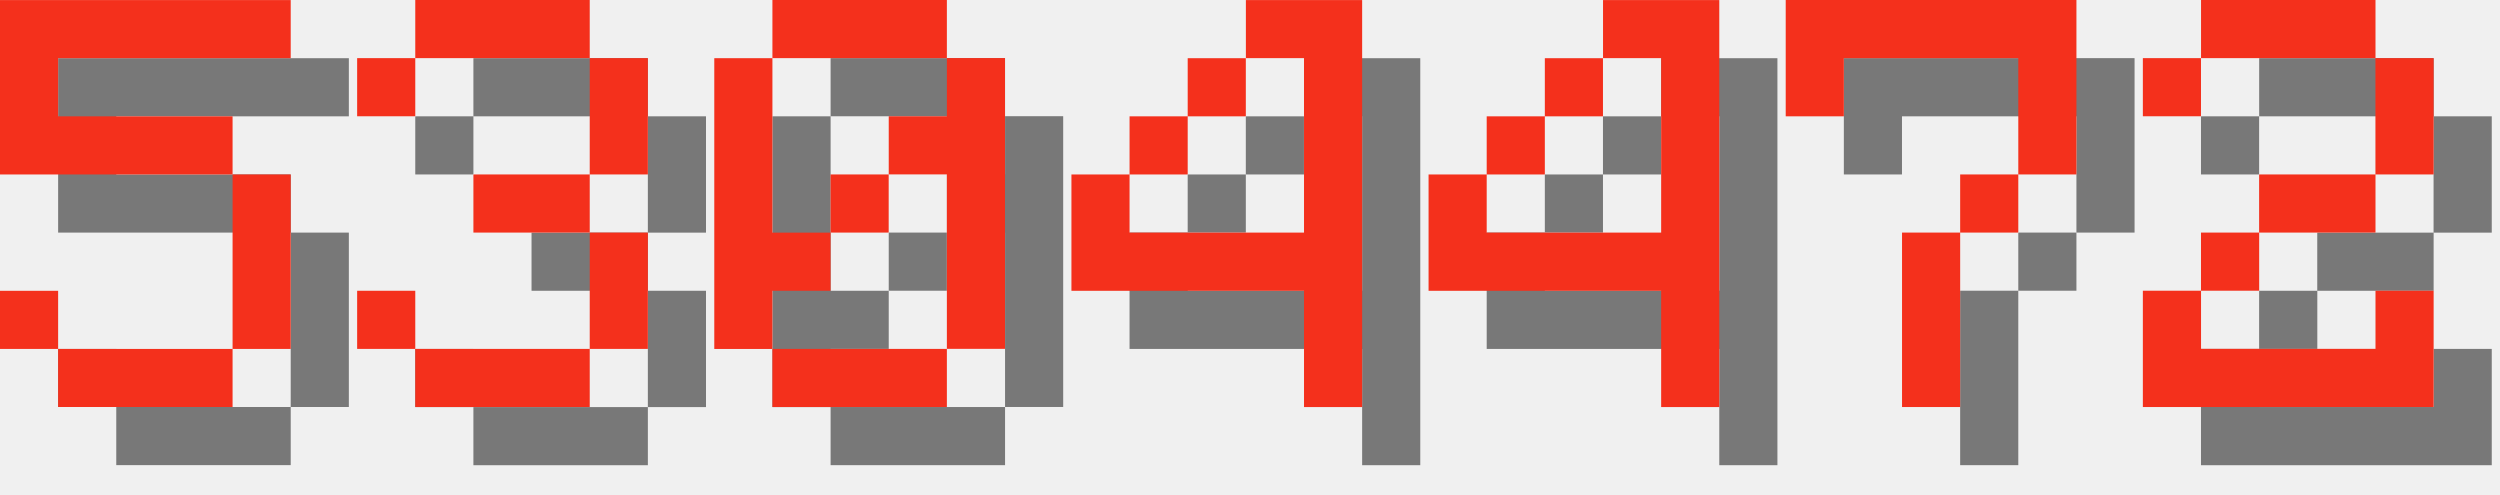
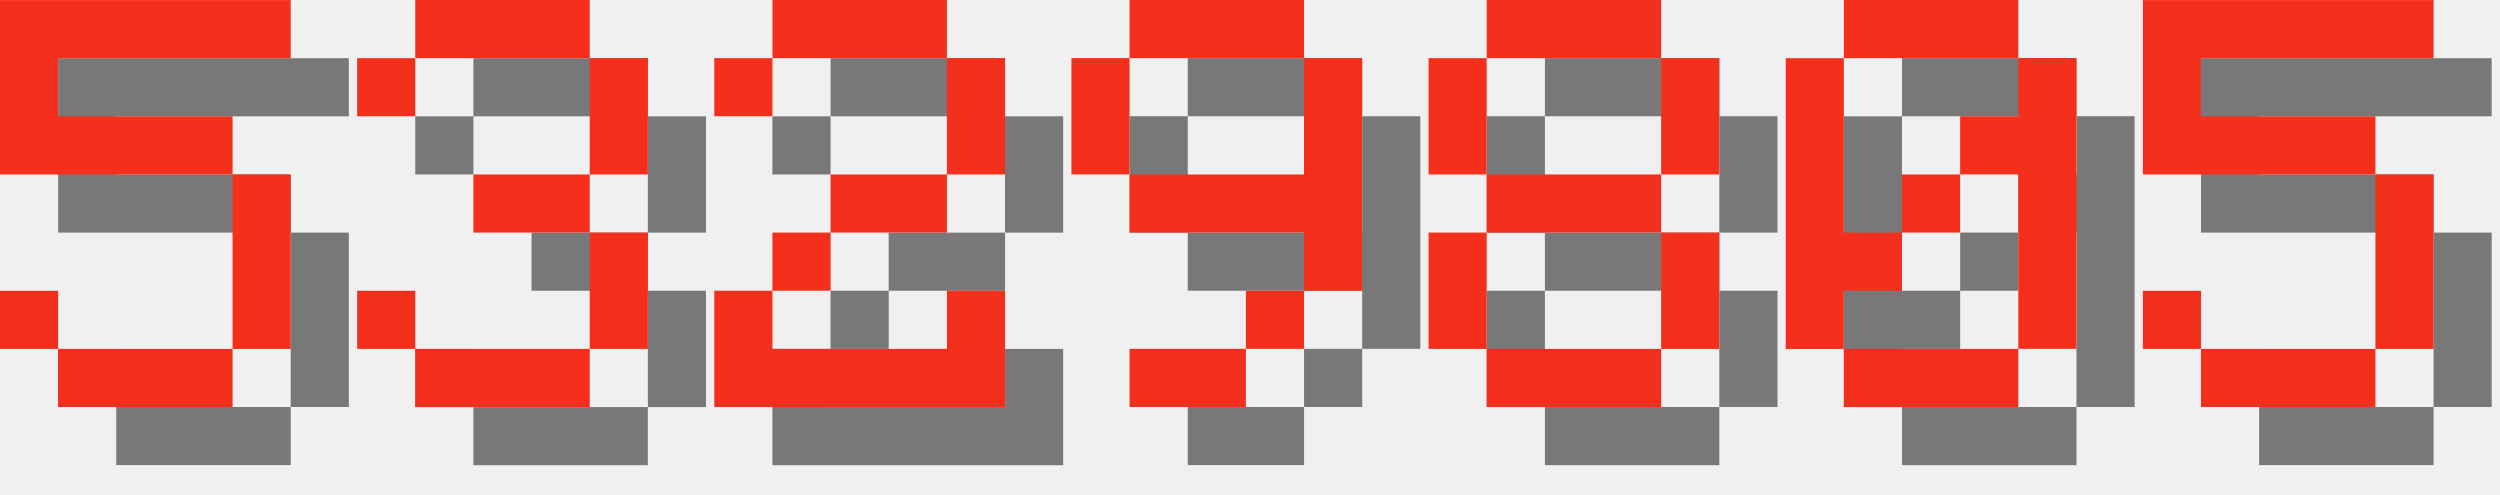
<svg xmlns="http://www.w3.org/2000/svg" version="1.1" width="182.0" height="36">
  <style>
        .text-foreground {
            fill: #F4301C;
        }
        .text-shadow {
            fill: #000000;
            fill-opacity: 0.5;
        }
    </style>
  <g class="digit" id="digit_5" transform="translate(0.0, 0), scale(4)">
    <path id="digit_5_shadow" class="text-shadow" d="m1.058 1.058v3.175h4.233v3.175h-3.175v-1.058h-1.058v1.058h1.058v1.058h3.175v-1.058h1.058v-3.175h-1.058v-1.058h-3.175v-1.058h4.233v-1.058h-5.292z" fill-opacity=".5" style="paint-order:stroke fill markers" />
    <path id="digit_5_fg" class="text-foreground" d="m0 0v3.175h4.233v3.175h-3.175v-1.058h-1.058v1.058h1.058v1.058h3.175v-1.058h1.058v-3.175h-1.058v-1.058h-3.175v-1.058h4.233v-1.058h-5.292z" fill="#fff" style="paint-order:stroke fill markers" />
  </g>
  <g class="digit" id="digit_3" transform="translate(26.0, 0), scale(4)">
    <path id="digit_3_shadow" class="text-shadow" d="m1.058 2.117v1.058h1.058v-1.058h3.175v2.117h-2.117v1.058h2.117v2.117h-3.175v-1.058h-1.058v1.058h1.058v1.058h3.175v-1.058h1.058v-2.117h-1.058v-1.058h1.058v-2.117h-1.058v-1.058h-3.175v1.058h-1.058z" fill-opacity=".5" style="paint-order:stroke fill markers" />
    <path id="digit_3_fg" class="text-foreground" d="m0 1.058v1.058h1.058v-1.058h3.175v2.117h-2.117v1.058h2.117v2.117h-3.175v-1.058h-1.058v1.058h1.058v1.058h3.175v-1.058h1.058v-2.117h-1.058v-1.058h1.058v-2.117h-1.058v-1.058h-3.175v1.058h-1.058z" fill="#fff" style="paint-order:stroke fill markers" />
  </g>
-   <g class="digit" id="digit_0" transform="translate(52.0, 0), scale(4)">
+   <g class="digit" id="digit_2" transform="translate(52.0, 0), scale(4)">
+     <path id="digit_2_shadow" class="text-shadow" d="m1.058 2.117v1.058h1.058v-1.058h3.175v2.117h-2.117v1.058h-1.058v1.058h-1.058v2.117h5.292v-2.117h-1.058v1.058h-3.175v-1.058h1.058v-1.058h2.117v-1.058h1.058v-2.117h-1.058v-1.058h-3.175v1.058h-1.058z" fill-opacity=".5" style="paint-order:stroke fill markers" />
+     <path id="digit_2_fg" class="text-foreground" d="m0 1.058v1.058h1.058v-1.058h3.175v2.117h-2.117v1.058h-1.058v1.058h-1.058v2.117h5.292v-2.117h-1.058v1.058h-3.175v-1.058h1.058v-1.058h2.117v-1.058h1.058v-2.117h-1.058v-1.058h-3.175v1.058h-1.058z" fill="#fff" style="paint-order:stroke fill markers" />
+   </g>
+   <g class="digit" id="digit_9" transform="translate(78.0, 0), scale(4)">
+     <path id="digit_9_shadow" class="text-shadow" d="m2.117 1.058v1.058h3.175v-1.058h-3.175zm3.175 1.058v2.117h-3.175v1.058h3.175v1.058h1.058v-4.233h-1.058zm0 4.233h-1.058v1.058h1.058v-1.058zm-1.058 1.058h-2.117v1.058h2.117v-1.058zm-2.117-3.175v-2.117h-1.058v2.117h1.058z" fill-opacity=".5" style="paint-order:stroke fill markers" />
+     <path id="digit_9_fg" class="text-foreground" d="m1.058 0v1.058h3.175v-1.058h-3.175zm3.175 1.058v2.117h-3.175v1.058h3.175v1.058h1.058v-4.233h-1.058zm0 4.233h-1.058v1.058h1.058v-1.058zm-1.058 1.058h-2.117v1.058h2.117v-1.058zm-2.117-3.175v-2.117h-1.058v2.117h1.058z" fill="#fff" style="paint-order:stroke fill markers" />
+   </g>
+   <g class="digit" id="digit_8" transform="translate(104.0, 0), scale(4)">
+     <path id="digit_8_shadow" class="text-shadow" d="m2.117 1.058v1.058h3.175v-1.058h-3.175zm3.175 1.058v2.117h1.058v-2.117h-1.058zm0 2.117h-3.175v1.058h3.175v-1.058zm0 1.058v2.117h1.058v-2.117h-1.058zm0 2.117h-3.175v1.058h3.175v-1.058zm-3.175 0v-2.117h-1.058v2.117h1.058zm0-3.175v-2.117h-1.058v2.117h1.058z" fill-opacity=".5" style="paint-order:stroke fill markers" />
+     <path id="digit_8_fg" class="text-foreground" d="m1.058 0v1.058h3.175v-1.058h-3.175zm3.175 1.058v2.117h1.058v-2.117h-1.058zm0 2.117h-3.175v1.058h3.175v-1.058zm0 1.058v2.117h1.058v-2.117h-1.058zm0 2.117h-3.175v1.058h3.175v-1.058zm-3.175 0v-2.117h-1.058v2.117h1.058zm0-3.175v-2.117h-1.058v2.117h1.058z" fill="#fff" style="paint-order:stroke fill markers" />
+   </g>
+   <g class="digit" id="digit_0" transform="translate(130.0, 0), scale(4)">
    <path id="digit_0_shadow" class="text-shadow" d="m2.117 1.058v1.058h3.175v-1.058h-3.175zm3.175 1.058v1.058h-1.058v1.058h1.058v3.175h1.058v-5.292h-1.058zm0 5.292h-3.175v1.058h3.175v-1.058zm-3.175 0v-1.058h1.058v-1.058h-1.058v-3.175h-1.058v5.292h1.058zm1.058-2.117h1.058v-1.058h-1.058v1.058z" fill-opacity=".5" style="paint-order:stroke fill markers" />
    <path id="digit_0_fg" class="text-foreground" d="m1.058 0v1.058h3.175v-1.058h-3.175zm3.175 1.058v1.058h-1.058v1.058h1.058v3.175h1.058v-5.292h-1.058zm0 5.292h-3.175v1.058h3.175v-1.058zm-3.175 0v-1.058h1.058v-1.058h-1.058v-3.175h-1.058v5.292h1.058zm1.058-2.117h1.058v-1.058h-1.058v1.058z" fill="#fff" style="paint-order:stroke fill markers" />
  </g>
-   <g class="digit" id="digit_4" transform="translate(78.0, 0), scale(4)">
-     <path id="digit_4_shadow" class="text-shadow" d="m4.233 1.058v1.058h1.058v3.175h-3.175v-1.058h-1.058v2.117h4.233v2.117h1.058v-7.408h-2.117zm-2.117 3.175h1.058v-1.058h-1.058v1.058zm1.058-1.058h1.058v-1.058h-1.058v1.058z" fill-opacity=".5" style="paint-order:stroke fill markers" />
-     <path id="digit_4_fg" class="text-foreground" d="m3.175 0v1.058h1.058v3.175h-3.175v-1.058h-1.058v2.117h4.233v2.117h1.058v-7.408h-2.117zm-2.117 3.175h1.058v-1.058h-1.058v1.058zm1.058-1.058h1.058v-1.058h-1.058v1.058z" fill="#fff" style="paint-order:stroke fill markers" />
-   </g>
-   <g class="digit" id="digit_4" transform="translate(104.0, 0), scale(4)">
-     <path id="digit_4_shadow" class="text-shadow" d="m4.233 1.058v1.058h1.058v3.175h-3.175v-1.058h-1.058v2.117h4.233v2.117h1.058v-7.408h-2.117zm-2.117 3.175h1.058v-1.058h-1.058v1.058zm1.058-1.058h1.058v-1.058h-1.058v1.058z" fill-opacity=".5" style="paint-order:stroke fill markers" />
-     <path id="digit_4_fg" class="text-foreground" d="m3.175 0v1.058h1.058v3.175h-3.175v-1.058h-1.058v2.117h4.233v2.117h1.058v-7.408h-2.117zm-2.117 3.175h1.058v-1.058h-1.058v1.058zm1.058-1.058h1.058v-1.058h-1.058v1.058z" fill="#fff" style="paint-order:stroke fill markers" />
-   </g>
-   <g class="digit" id="digit_7" transform="translate(130.0, 0), scale(4)">
-     <path id="digit_7_shadow" class="text-shadow" d="m1.058 1.058 2e-6 2.117h1.058v-1.058h3.175v1.058l2e-7 1.058h-1.058v1.058h-1.058l4e-7 3.175 1.058 1e-7v-3.175h1.058v-1.058h1.058l5e-7 -1.058v-2.117z" fill-opacity=".5" style="paint-order:stroke fill markers" />
-     <path id="digit_7_fg" class="text-foreground" d="m0 0 2e-6 2.117h1.058v-1.058h3.175v1.058l2e-7 1.058h-1.058v1.058h-1.058l4e-7 3.175 1.058 1e-7v-3.175h1.058v-1.058h1.058l5e-7 -1.058v-2.117z" fill="#fff" style="paint-order:stroke fill markers" />
-   </g>
-   <g class="digit" id="digit_2" transform="translate(156.0, 0), scale(4)">
-     <path id="digit_2_shadow" class="text-shadow" d="m1.058 2.117v1.058h1.058v-1.058h3.175v2.117h-2.117v1.058h-1.058v1.058h-1.058v2.117h5.292v-2.117h-1.058v1.058h-3.175v-1.058h1.058v-1.058h2.117v-1.058h1.058v-2.117h-1.058v-1.058h-3.175v1.058h-1.058z" fill-opacity=".5" style="paint-order:stroke fill markers" />
-     <path id="digit_2_fg" class="text-foreground" d="m0 1.058v1.058h1.058v-1.058h3.175v2.117h-2.117v1.058h-1.058v1.058h-1.058v2.117h5.292v-2.117h-1.058v1.058h-3.175v-1.058h1.058v-1.058h2.117v-1.058h1.058v-2.117h-1.058v-1.058h-3.175v1.058h-1.058z" fill="#fff" style="paint-order:stroke fill markers" />
+   <g class="digit" id="digit_5" transform="translate(156.0, 0), scale(4)">
+     <path id="digit_5_shadow" class="text-shadow" d="m1.058 1.058v3.175h4.233v3.175h-3.175v-1.058h-1.058v1.058h1.058v1.058h3.175v-1.058h1.058v-3.175h-1.058v-1.058h-3.175v-1.058h4.233v-1.058h-5.292z" fill-opacity=".5" style="paint-order:stroke fill markers" />
+     <path id="digit_5_fg" class="text-foreground" d="m0 0v3.175h4.233v3.175h-3.175v-1.058h-1.058v1.058h1.058v1.058h3.175v-1.058h1.058v-3.175h-1.058v-1.058h-3.175v-1.058h4.233v-1.058h-5.292z" fill="#fff" style="paint-order:stroke fill markers" />
  </g>
</svg>
